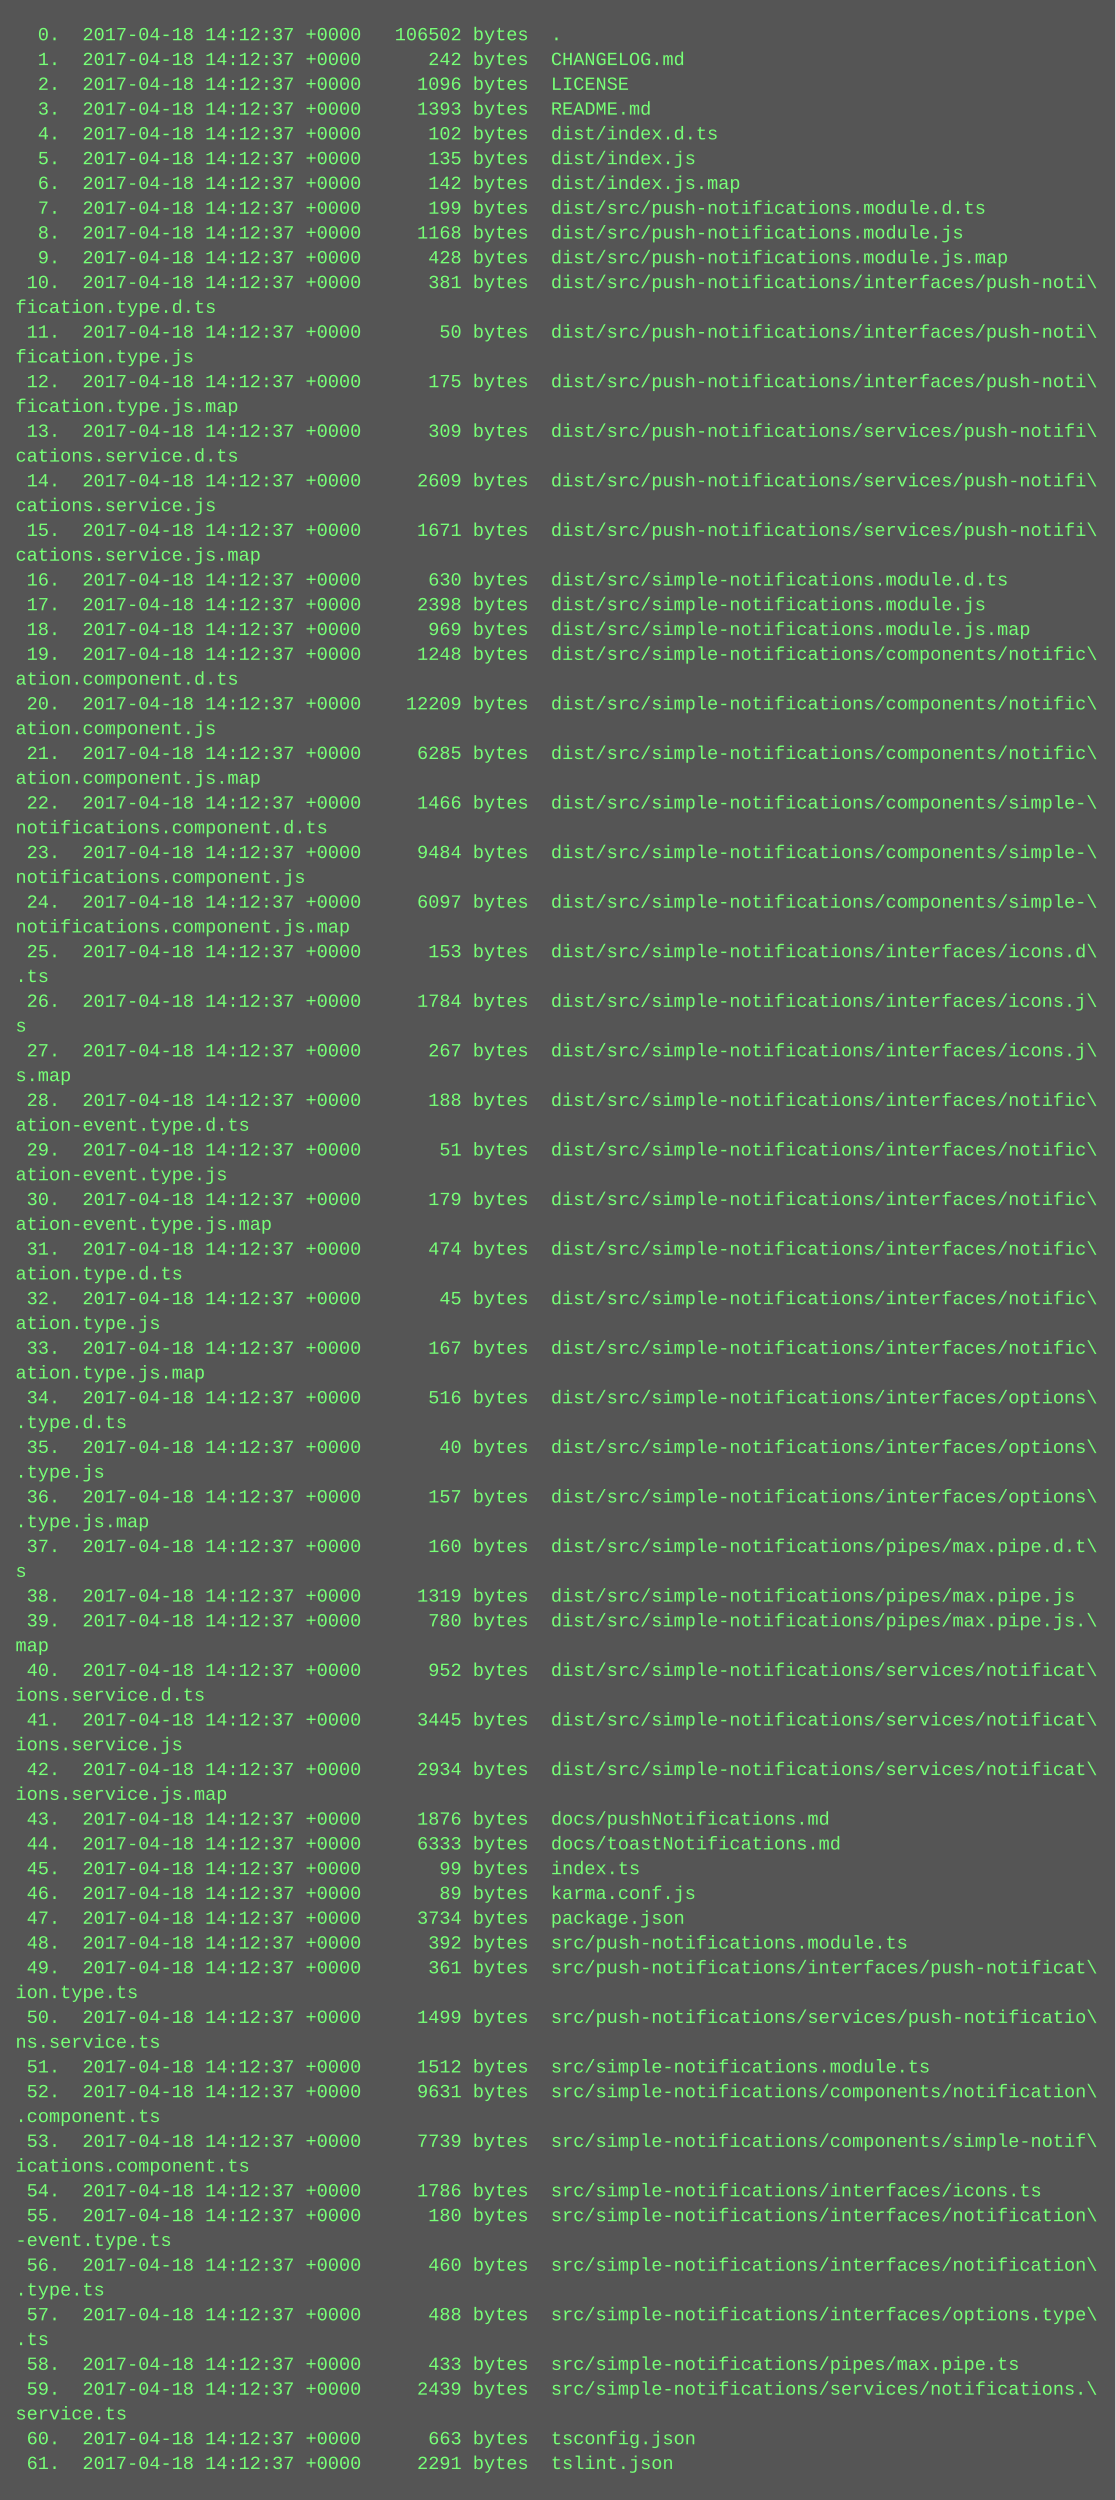
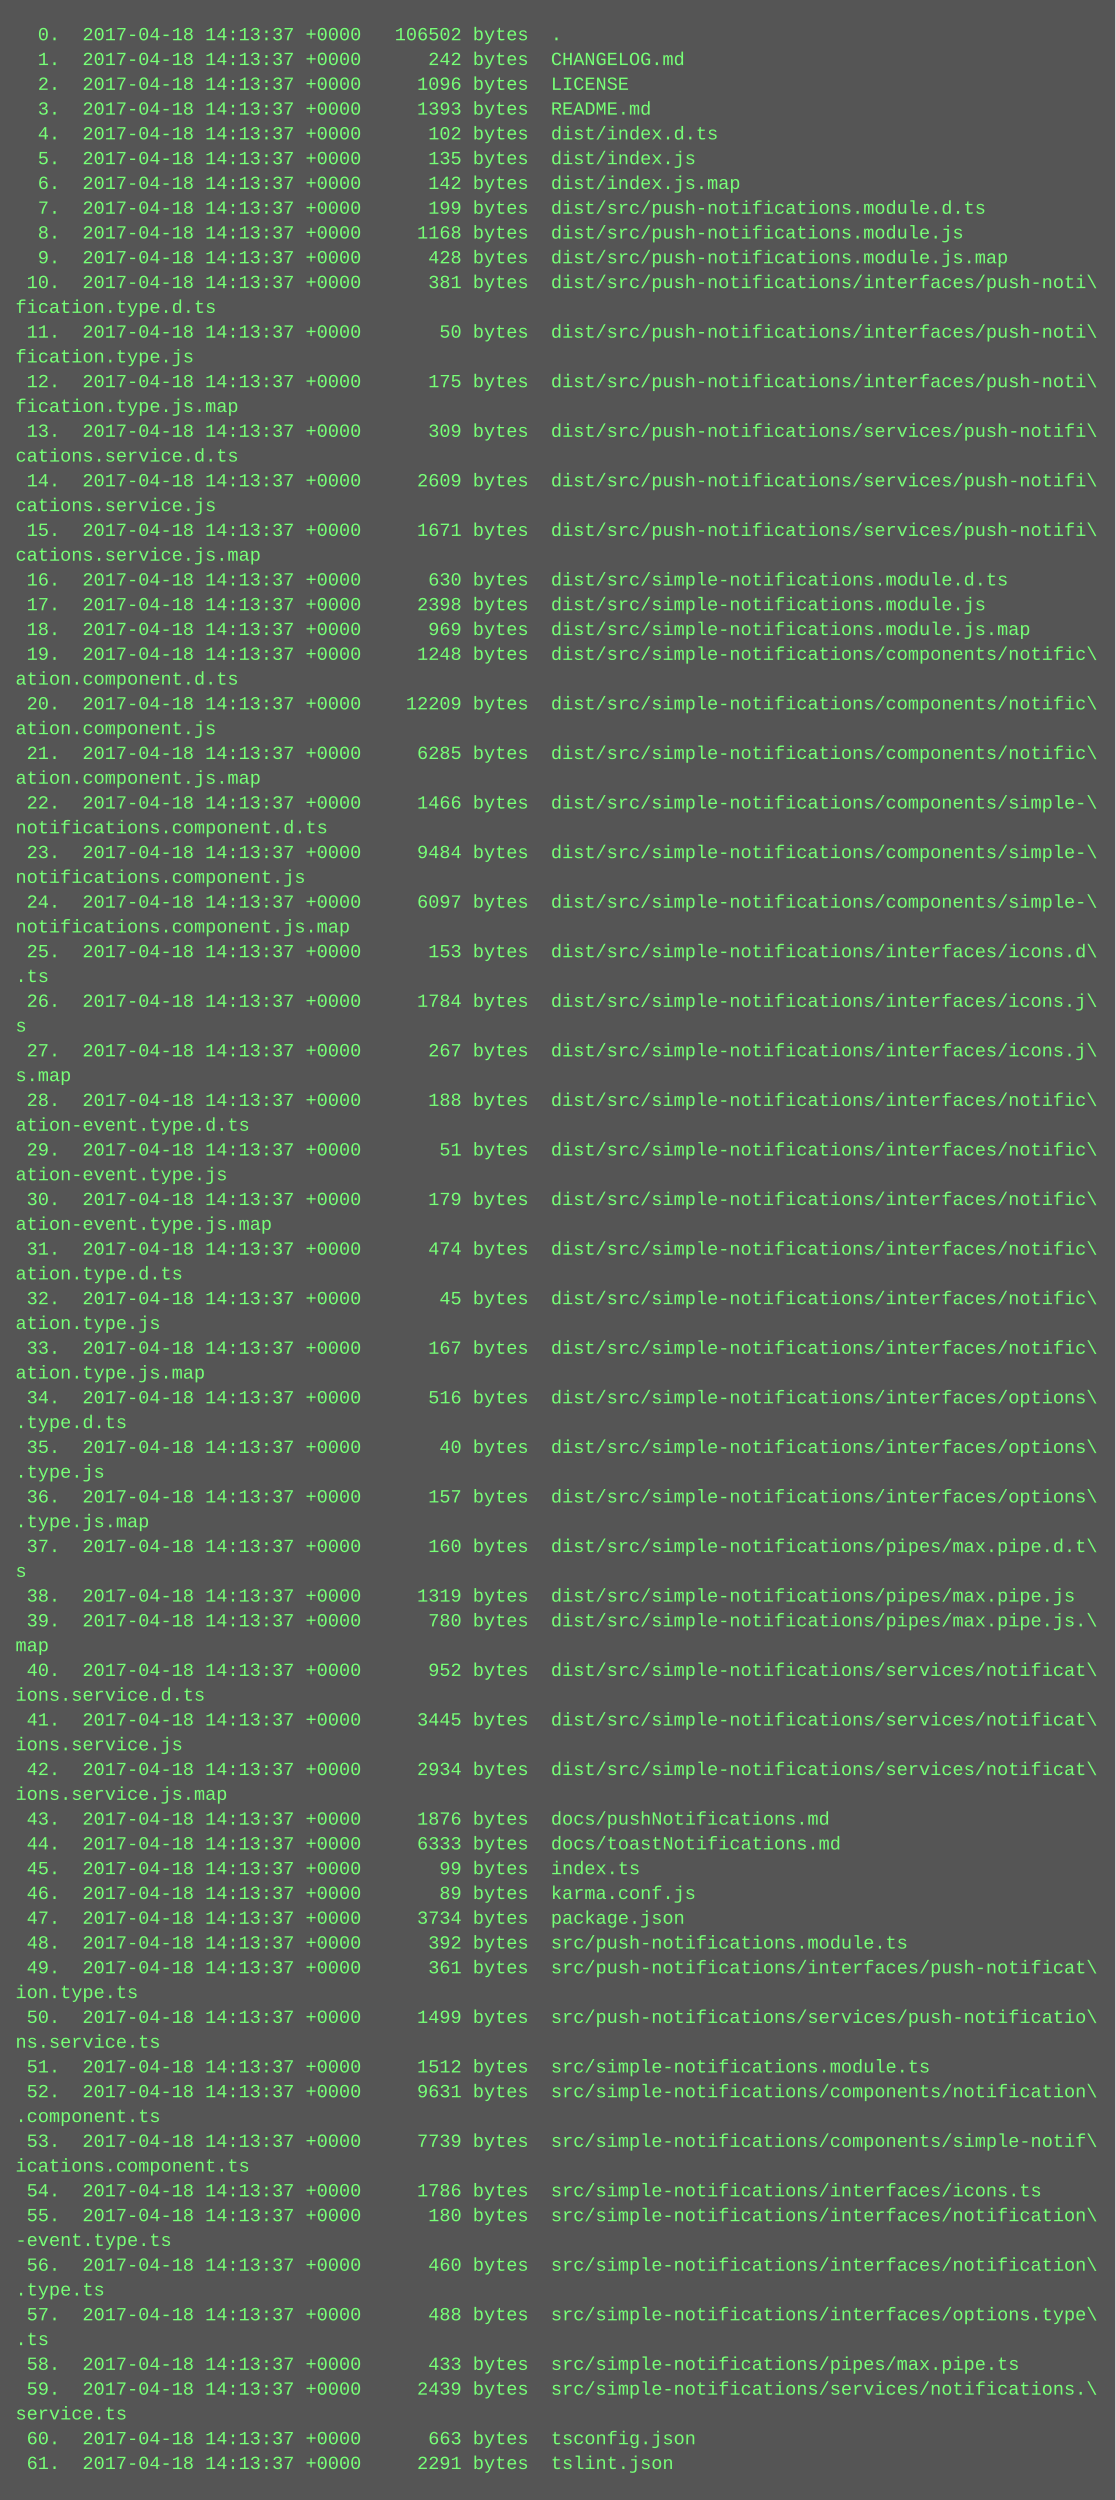
<svg xmlns="http://www.w3.org/2000/svg" height="1614" width="720">
  <rect height="1614" fill="#555" width="720" />
  <text fill="#7f7" font-family="Courier New" font-size="12" xml:space="preserve">
-     <tspan x="10" y="26">  0.  2017-04-18 14:12:37 +0000   106502 bytes  .</tspan>
-     <tspan x="10" y="42">  1.  2017-04-18 14:12:37 +0000      242 bytes  CHANGELOG.md</tspan>
-     <tspan x="10" y="58">  2.  2017-04-18 14:12:37 +0000     1096 bytes  LICENSE</tspan>
-     <tspan x="10" y="74">  3.  2017-04-18 14:12:37 +0000     1393 bytes  README.md</tspan>
-     <tspan x="10" y="90">  4.  2017-04-18 14:12:37 +0000      102 bytes  dist/index.d.ts</tspan>
-     <tspan x="10" y="106">  5.  2017-04-18 14:12:37 +0000      135 bytes  dist/index.js</tspan>
-     <tspan x="10" y="122">  6.  2017-04-18 14:12:37 +0000      142 bytes  dist/index.js.map</tspan>
-     <tspan x="10" y="138">  7.  2017-04-18 14:12:37 +0000      199 bytes  dist/src/push-notifications.module.d.ts</tspan>
-     <tspan x="10" y="154">  8.  2017-04-18 14:12:37 +0000     1168 bytes  dist/src/push-notifications.module.js</tspan>
-     <tspan x="10" y="170">  9.  2017-04-18 14:12:37 +0000      428 bytes  dist/src/push-notifications.module.js.map</tspan>
-     <tspan x="10" y="186"> 10.  2017-04-18 14:12:37 +0000      381 bytes  dist/src/push-notifications/interfaces/push-noti\</tspan>
+     <tspan x="10" y="26">  0.  2017-04-18 14:13:37 +0000   106502 bytes  .</tspan>
+     <tspan x="10" y="42">  1.  2017-04-18 14:13:37 +0000      242 bytes  CHANGELOG.md</tspan>
+     <tspan x="10" y="58">  2.  2017-04-18 14:13:37 +0000     1096 bytes  LICENSE</tspan>
+     <tspan x="10" y="74">  3.  2017-04-18 14:13:37 +0000     1393 bytes  README.md</tspan>
+     <tspan x="10" y="90">  4.  2017-04-18 14:13:37 +0000      102 bytes  dist/index.d.ts</tspan>
+     <tspan x="10" y="106">  5.  2017-04-18 14:13:37 +0000      135 bytes  dist/index.js</tspan>
+     <tspan x="10" y="122">  6.  2017-04-18 14:13:37 +0000      142 bytes  dist/index.js.map</tspan>
+     <tspan x="10" y="138">  7.  2017-04-18 14:13:37 +0000      199 bytes  dist/src/push-notifications.module.d.ts</tspan>
+     <tspan x="10" y="154">  8.  2017-04-18 14:13:37 +0000     1168 bytes  dist/src/push-notifications.module.js</tspan>
+     <tspan x="10" y="170">  9.  2017-04-18 14:13:37 +0000      428 bytes  dist/src/push-notifications.module.js.map</tspan>
+     <tspan x="10" y="186"> 10.  2017-04-18 14:13:37 +0000      381 bytes  dist/src/push-notifications/interfaces/push-noti\</tspan>
    <tspan x="10" y="202">fication.type.d.ts</tspan>
-     <tspan x="10" y="218"> 11.  2017-04-18 14:12:37 +0000       50 bytes  dist/src/push-notifications/interfaces/push-noti\</tspan>
+     <tspan x="10" y="218"> 11.  2017-04-18 14:13:37 +0000       50 bytes  dist/src/push-notifications/interfaces/push-noti\</tspan>
    <tspan x="10" y="234">fication.type.js</tspan>
-     <tspan x="10" y="250"> 12.  2017-04-18 14:12:37 +0000      175 bytes  dist/src/push-notifications/interfaces/push-noti\</tspan>
+     <tspan x="10" y="250"> 12.  2017-04-18 14:13:37 +0000      175 bytes  dist/src/push-notifications/interfaces/push-noti\</tspan>
    <tspan x="10" y="266">fication.type.js.map</tspan>
-     <tspan x="10" y="282"> 13.  2017-04-18 14:12:37 +0000      309 bytes  dist/src/push-notifications/services/push-notifi\</tspan>
+     <tspan x="10" y="282"> 13.  2017-04-18 14:13:37 +0000      309 bytes  dist/src/push-notifications/services/push-notifi\</tspan>
    <tspan x="10" y="298">cations.service.d.ts</tspan>
-     <tspan x="10" y="314"> 14.  2017-04-18 14:12:37 +0000     2609 bytes  dist/src/push-notifications/services/push-notifi\</tspan>
+     <tspan x="10" y="314"> 14.  2017-04-18 14:13:37 +0000     2609 bytes  dist/src/push-notifications/services/push-notifi\</tspan>
    <tspan x="10" y="330">cations.service.js</tspan>
-     <tspan x="10" y="346"> 15.  2017-04-18 14:12:37 +0000     1671 bytes  dist/src/push-notifications/services/push-notifi\</tspan>
+     <tspan x="10" y="346"> 15.  2017-04-18 14:13:37 +0000     1671 bytes  dist/src/push-notifications/services/push-notifi\</tspan>
    <tspan x="10" y="362">cations.service.js.map</tspan>
-     <tspan x="10" y="378"> 16.  2017-04-18 14:12:37 +0000      630 bytes  dist/src/simple-notifications.module.d.ts</tspan>
-     <tspan x="10" y="394"> 17.  2017-04-18 14:12:37 +0000     2398 bytes  dist/src/simple-notifications.module.js</tspan>
-     <tspan x="10" y="410"> 18.  2017-04-18 14:12:37 +0000      969 bytes  dist/src/simple-notifications.module.js.map</tspan>
-     <tspan x="10" y="426"> 19.  2017-04-18 14:12:37 +0000     1248 bytes  dist/src/simple-notifications/components/notific\</tspan>
+     <tspan x="10" y="378"> 16.  2017-04-18 14:13:37 +0000      630 bytes  dist/src/simple-notifications.module.d.ts</tspan>
+     <tspan x="10" y="394"> 17.  2017-04-18 14:13:37 +0000     2398 bytes  dist/src/simple-notifications.module.js</tspan>
+     <tspan x="10" y="410"> 18.  2017-04-18 14:13:37 +0000      969 bytes  dist/src/simple-notifications.module.js.map</tspan>
+     <tspan x="10" y="426"> 19.  2017-04-18 14:13:37 +0000     1248 bytes  dist/src/simple-notifications/components/notific\</tspan>
    <tspan x="10" y="442">ation.component.d.ts</tspan>
-     <tspan x="10" y="458"> 20.  2017-04-18 14:12:37 +0000    12209 bytes  dist/src/simple-notifications/components/notific\</tspan>
+     <tspan x="10" y="458"> 20.  2017-04-18 14:13:37 +0000    12209 bytes  dist/src/simple-notifications/components/notific\</tspan>
    <tspan x="10" y="474">ation.component.js</tspan>
-     <tspan x="10" y="490"> 21.  2017-04-18 14:12:37 +0000     6285 bytes  dist/src/simple-notifications/components/notific\</tspan>
+     <tspan x="10" y="490"> 21.  2017-04-18 14:13:37 +0000     6285 bytes  dist/src/simple-notifications/components/notific\</tspan>
    <tspan x="10" y="506">ation.component.js.map</tspan>
-     <tspan x="10" y="522"> 22.  2017-04-18 14:12:37 +0000     1466 bytes  dist/src/simple-notifications/components/simple-\</tspan>
+     <tspan x="10" y="522"> 22.  2017-04-18 14:13:37 +0000     1466 bytes  dist/src/simple-notifications/components/simple-\</tspan>
    <tspan x="10" y="538">notifications.component.d.ts</tspan>
-     <tspan x="10" y="554"> 23.  2017-04-18 14:12:37 +0000     9484 bytes  dist/src/simple-notifications/components/simple-\</tspan>
+     <tspan x="10" y="554"> 23.  2017-04-18 14:13:37 +0000     9484 bytes  dist/src/simple-notifications/components/simple-\</tspan>
    <tspan x="10" y="570">notifications.component.js</tspan>
-     <tspan x="10" y="586"> 24.  2017-04-18 14:12:37 +0000     6097 bytes  dist/src/simple-notifications/components/simple-\</tspan>
+     <tspan x="10" y="586"> 24.  2017-04-18 14:13:37 +0000     6097 bytes  dist/src/simple-notifications/components/simple-\</tspan>
    <tspan x="10" y="602">notifications.component.js.map</tspan>
-     <tspan x="10" y="618"> 25.  2017-04-18 14:12:37 +0000      153 bytes  dist/src/simple-notifications/interfaces/icons.d\</tspan>
+     <tspan x="10" y="618"> 25.  2017-04-18 14:13:37 +0000      153 bytes  dist/src/simple-notifications/interfaces/icons.d\</tspan>
    <tspan x="10" y="634">.ts</tspan>
-     <tspan x="10" y="650"> 26.  2017-04-18 14:12:37 +0000     1784 bytes  dist/src/simple-notifications/interfaces/icons.j\</tspan>
+     <tspan x="10" y="650"> 26.  2017-04-18 14:13:37 +0000     1784 bytes  dist/src/simple-notifications/interfaces/icons.j\</tspan>
    <tspan x="10" y="666">s</tspan>
-     <tspan x="10" y="682"> 27.  2017-04-18 14:12:37 +0000      267 bytes  dist/src/simple-notifications/interfaces/icons.j\</tspan>
+     <tspan x="10" y="682"> 27.  2017-04-18 14:13:37 +0000      267 bytes  dist/src/simple-notifications/interfaces/icons.j\</tspan>
    <tspan x="10" y="698">s.map</tspan>
-     <tspan x="10" y="714"> 28.  2017-04-18 14:12:37 +0000      188 bytes  dist/src/simple-notifications/interfaces/notific\</tspan>
+     <tspan x="10" y="714"> 28.  2017-04-18 14:13:37 +0000      188 bytes  dist/src/simple-notifications/interfaces/notific\</tspan>
    <tspan x="10" y="730">ation-event.type.d.ts</tspan>
-     <tspan x="10" y="746"> 29.  2017-04-18 14:12:37 +0000       51 bytes  dist/src/simple-notifications/interfaces/notific\</tspan>
+     <tspan x="10" y="746"> 29.  2017-04-18 14:13:37 +0000       51 bytes  dist/src/simple-notifications/interfaces/notific\</tspan>
    <tspan x="10" y="762">ation-event.type.js</tspan>
-     <tspan x="10" y="778"> 30.  2017-04-18 14:12:37 +0000      179 bytes  dist/src/simple-notifications/interfaces/notific\</tspan>
+     <tspan x="10" y="778"> 30.  2017-04-18 14:13:37 +0000      179 bytes  dist/src/simple-notifications/interfaces/notific\</tspan>
    <tspan x="10" y="794">ation-event.type.js.map</tspan>
-     <tspan x="10" y="810"> 31.  2017-04-18 14:12:37 +0000      474 bytes  dist/src/simple-notifications/interfaces/notific\</tspan>
+     <tspan x="10" y="810"> 31.  2017-04-18 14:13:37 +0000      474 bytes  dist/src/simple-notifications/interfaces/notific\</tspan>
    <tspan x="10" y="826">ation.type.d.ts</tspan>
-     <tspan x="10" y="842"> 32.  2017-04-18 14:12:37 +0000       45 bytes  dist/src/simple-notifications/interfaces/notific\</tspan>
+     <tspan x="10" y="842"> 32.  2017-04-18 14:13:37 +0000       45 bytes  dist/src/simple-notifications/interfaces/notific\</tspan>
    <tspan x="10" y="858">ation.type.js</tspan>
-     <tspan x="10" y="874"> 33.  2017-04-18 14:12:37 +0000      167 bytes  dist/src/simple-notifications/interfaces/notific\</tspan>
+     <tspan x="10" y="874"> 33.  2017-04-18 14:13:37 +0000      167 bytes  dist/src/simple-notifications/interfaces/notific\</tspan>
    <tspan x="10" y="890">ation.type.js.map</tspan>
-     <tspan x="10" y="906"> 34.  2017-04-18 14:12:37 +0000      516 bytes  dist/src/simple-notifications/interfaces/options\</tspan>
+     <tspan x="10" y="906"> 34.  2017-04-18 14:13:37 +0000      516 bytes  dist/src/simple-notifications/interfaces/options\</tspan>
    <tspan x="10" y="922">.type.d.ts</tspan>
-     <tspan x="10" y="938"> 35.  2017-04-18 14:12:37 +0000       40 bytes  dist/src/simple-notifications/interfaces/options\</tspan>
+     <tspan x="10" y="938"> 35.  2017-04-18 14:13:37 +0000       40 bytes  dist/src/simple-notifications/interfaces/options\</tspan>
    <tspan x="10" y="954">.type.js</tspan>
-     <tspan x="10" y="970"> 36.  2017-04-18 14:12:37 +0000      157 bytes  dist/src/simple-notifications/interfaces/options\</tspan>
+     <tspan x="10" y="970"> 36.  2017-04-18 14:13:37 +0000      157 bytes  dist/src/simple-notifications/interfaces/options\</tspan>
    <tspan x="10" y="986">.type.js.map</tspan>
-     <tspan x="10" y="1002"> 37.  2017-04-18 14:12:37 +0000      160 bytes  dist/src/simple-notifications/pipes/max.pipe.d.t\</tspan>
+     <tspan x="10" y="1002"> 37.  2017-04-18 14:13:37 +0000      160 bytes  dist/src/simple-notifications/pipes/max.pipe.d.t\</tspan>
    <tspan x="10" y="1018">s</tspan>
-     <tspan x="10" y="1034"> 38.  2017-04-18 14:12:37 +0000     1319 bytes  dist/src/simple-notifications/pipes/max.pipe.js</tspan>
-     <tspan x="10" y="1050"> 39.  2017-04-18 14:12:37 +0000      780 bytes  dist/src/simple-notifications/pipes/max.pipe.js.\</tspan>
+     <tspan x="10" y="1034"> 38.  2017-04-18 14:13:37 +0000     1319 bytes  dist/src/simple-notifications/pipes/max.pipe.js</tspan>
+     <tspan x="10" y="1050"> 39.  2017-04-18 14:13:37 +0000      780 bytes  dist/src/simple-notifications/pipes/max.pipe.js.\</tspan>
    <tspan x="10" y="1066">map</tspan>
-     <tspan x="10" y="1082"> 40.  2017-04-18 14:12:37 +0000      952 bytes  dist/src/simple-notifications/services/notificat\</tspan>
+     <tspan x="10" y="1082"> 40.  2017-04-18 14:13:37 +0000      952 bytes  dist/src/simple-notifications/services/notificat\</tspan>
    <tspan x="10" y="1098">ions.service.d.ts</tspan>
-     <tspan x="10" y="1114"> 41.  2017-04-18 14:12:37 +0000     3445 bytes  dist/src/simple-notifications/services/notificat\</tspan>
+     <tspan x="10" y="1114"> 41.  2017-04-18 14:13:37 +0000     3445 bytes  dist/src/simple-notifications/services/notificat\</tspan>
    <tspan x="10" y="1130">ions.service.js</tspan>
-     <tspan x="10" y="1146"> 42.  2017-04-18 14:12:37 +0000     2934 bytes  dist/src/simple-notifications/services/notificat\</tspan>
+     <tspan x="10" y="1146"> 42.  2017-04-18 14:13:37 +0000     2934 bytes  dist/src/simple-notifications/services/notificat\</tspan>
    <tspan x="10" y="1162">ions.service.js.map</tspan>
-     <tspan x="10" y="1178"> 43.  2017-04-18 14:12:37 +0000     1876 bytes  docs/pushNotifications.md</tspan>
-     <tspan x="10" y="1194"> 44.  2017-04-18 14:12:37 +0000     6333 bytes  docs/toastNotifications.md</tspan>
-     <tspan x="10" y="1210"> 45.  2017-04-18 14:12:37 +0000       99 bytes  index.ts</tspan>
-     <tspan x="10" y="1226"> 46.  2017-04-18 14:12:37 +0000       89 bytes  karma.conf.js</tspan>
-     <tspan x="10" y="1242"> 47.  2017-04-18 14:12:37 +0000     3734 bytes  package.json</tspan>
-     <tspan x="10" y="1258"> 48.  2017-04-18 14:12:37 +0000      392 bytes  src/push-notifications.module.ts</tspan>
-     <tspan x="10" y="1274"> 49.  2017-04-18 14:12:37 +0000      361 bytes  src/push-notifications/interfaces/push-notificat\</tspan>
+     <tspan x="10" y="1178"> 43.  2017-04-18 14:13:37 +0000     1876 bytes  docs/pushNotifications.md</tspan>
+     <tspan x="10" y="1194"> 44.  2017-04-18 14:13:37 +0000     6333 bytes  docs/toastNotifications.md</tspan>
+     <tspan x="10" y="1210"> 45.  2017-04-18 14:13:37 +0000       99 bytes  index.ts</tspan>
+     <tspan x="10" y="1226"> 46.  2017-04-18 14:13:37 +0000       89 bytes  karma.conf.js</tspan>
+     <tspan x="10" y="1242"> 47.  2017-04-18 14:13:37 +0000     3734 bytes  package.json</tspan>
+     <tspan x="10" y="1258"> 48.  2017-04-18 14:13:37 +0000      392 bytes  src/push-notifications.module.ts</tspan>
+     <tspan x="10" y="1274"> 49.  2017-04-18 14:13:37 +0000      361 bytes  src/push-notifications/interfaces/push-notificat\</tspan>
    <tspan x="10" y="1290">ion.type.ts</tspan>
-     <tspan x="10" y="1306"> 50.  2017-04-18 14:12:37 +0000     1499 bytes  src/push-notifications/services/push-notificatio\</tspan>
+     <tspan x="10" y="1306"> 50.  2017-04-18 14:13:37 +0000     1499 bytes  src/push-notifications/services/push-notificatio\</tspan>
    <tspan x="10" y="1322">ns.service.ts</tspan>
-     <tspan x="10" y="1338"> 51.  2017-04-18 14:12:37 +0000     1512 bytes  src/simple-notifications.module.ts</tspan>
-     <tspan x="10" y="1354"> 52.  2017-04-18 14:12:37 +0000     9631 bytes  src/simple-notifications/components/notification\</tspan>
+     <tspan x="10" y="1338"> 51.  2017-04-18 14:13:37 +0000     1512 bytes  src/simple-notifications.module.ts</tspan>
+     <tspan x="10" y="1354"> 52.  2017-04-18 14:13:37 +0000     9631 bytes  src/simple-notifications/components/notification\</tspan>
    <tspan x="10" y="1370">.component.ts</tspan>
-     <tspan x="10" y="1386"> 53.  2017-04-18 14:12:37 +0000     7739 bytes  src/simple-notifications/components/simple-notif\</tspan>
+     <tspan x="10" y="1386"> 53.  2017-04-18 14:13:37 +0000     7739 bytes  src/simple-notifications/components/simple-notif\</tspan>
    <tspan x="10" y="1402">ications.component.ts</tspan>
-     <tspan x="10" y="1418"> 54.  2017-04-18 14:12:37 +0000     1786 bytes  src/simple-notifications/interfaces/icons.ts</tspan>
-     <tspan x="10" y="1434"> 55.  2017-04-18 14:12:37 +0000      180 bytes  src/simple-notifications/interfaces/notification\</tspan>
+     <tspan x="10" y="1418"> 54.  2017-04-18 14:13:37 +0000     1786 bytes  src/simple-notifications/interfaces/icons.ts</tspan>
+     <tspan x="10" y="1434"> 55.  2017-04-18 14:13:37 +0000      180 bytes  src/simple-notifications/interfaces/notification\</tspan>
    <tspan x="10" y="1450">-event.type.ts</tspan>
-     <tspan x="10" y="1466"> 56.  2017-04-18 14:12:37 +0000      460 bytes  src/simple-notifications/interfaces/notification\</tspan>
+     <tspan x="10" y="1466"> 56.  2017-04-18 14:13:37 +0000      460 bytes  src/simple-notifications/interfaces/notification\</tspan>
    <tspan x="10" y="1482">.type.ts</tspan>
-     <tspan x="10" y="1498"> 57.  2017-04-18 14:12:37 +0000      488 bytes  src/simple-notifications/interfaces/options.type\</tspan>
+     <tspan x="10" y="1498"> 57.  2017-04-18 14:13:37 +0000      488 bytes  src/simple-notifications/interfaces/options.type\</tspan>
    <tspan x="10" y="1514">.ts</tspan>
-     <tspan x="10" y="1530"> 58.  2017-04-18 14:12:37 +0000      433 bytes  src/simple-notifications/pipes/max.pipe.ts</tspan>
-     <tspan x="10" y="1546"> 59.  2017-04-18 14:12:37 +0000     2439 bytes  src/simple-notifications/services/notifications.\</tspan>
+     <tspan x="10" y="1530"> 58.  2017-04-18 14:13:37 +0000      433 bytes  src/simple-notifications/pipes/max.pipe.ts</tspan>
+     <tspan x="10" y="1546"> 59.  2017-04-18 14:13:37 +0000     2439 bytes  src/simple-notifications/services/notifications.\</tspan>
    <tspan x="10" y="1562">service.ts</tspan>
-     <tspan x="10" y="1578"> 60.  2017-04-18 14:12:37 +0000      663 bytes  tsconfig.json</tspan>
-     <tspan x="10" y="1594"> 61.  2017-04-18 14:12:37 +0000     2291 bytes  tslint.json</tspan>
+     <tspan x="10" y="1578"> 60.  2017-04-18 14:13:37 +0000      663 bytes  tsconfig.json</tspan>
+     <tspan x="10" y="1594"> 61.  2017-04-18 14:13:37 +0000     2291 bytes  tslint.json</tspan>
  </text>
</svg>
